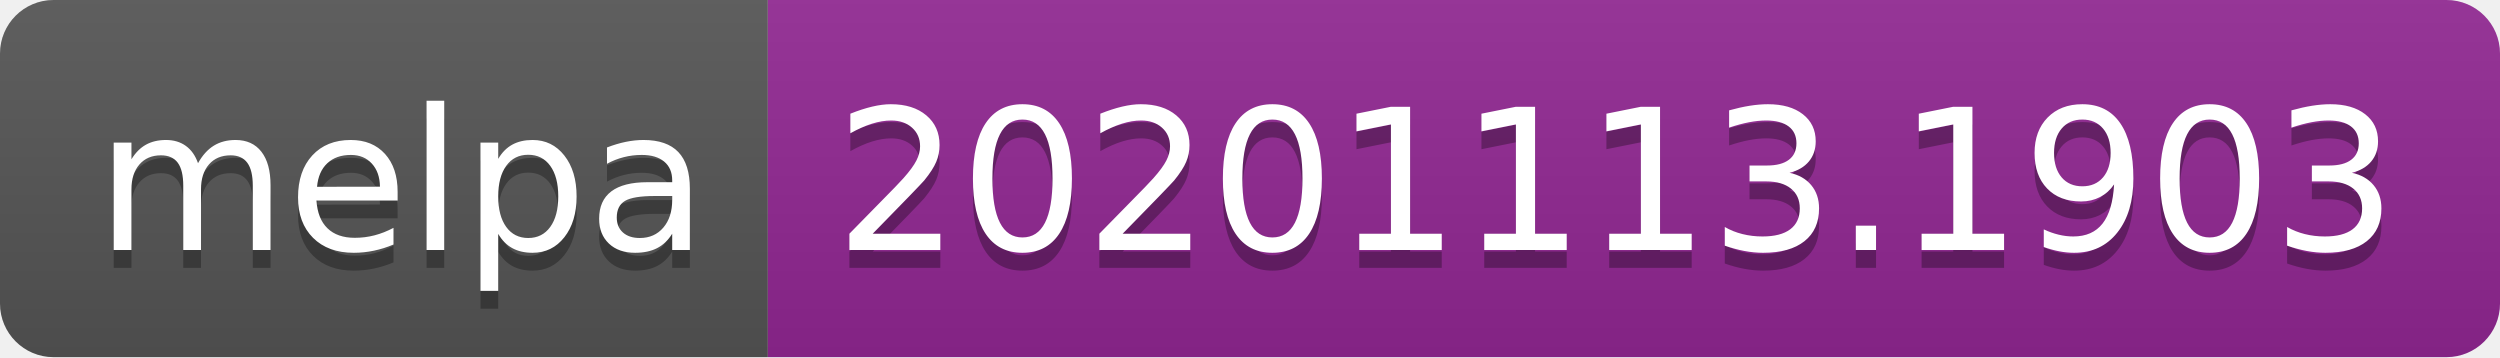
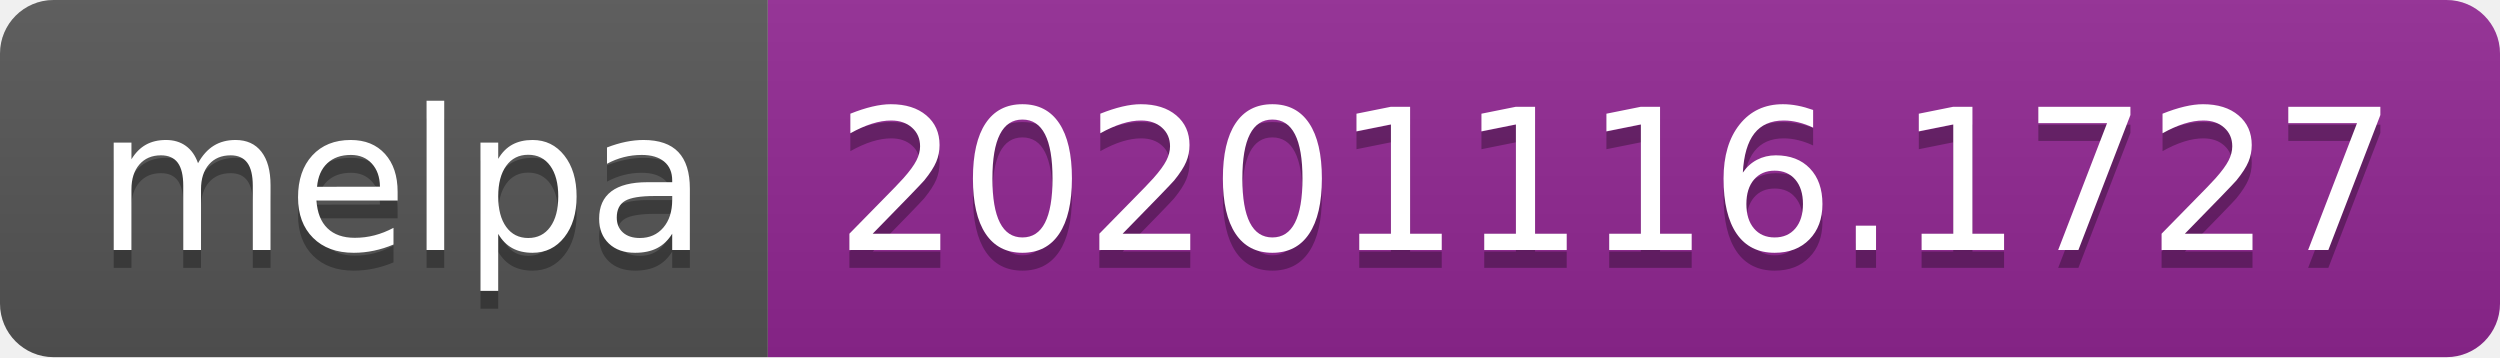
- <svg xmlns="http://www.w3.org/2000/svg" width="140" height="20" role="img" aria-label="melpa: 20201113.1903">
+ <svg xmlns="http://www.w3.org/2000/svg" width="140" height="20" role="img" aria-label="melpa: 20201116.1727">
  <linearGradient id="s" x2="0" y2="100%">
    <stop offset="0" stop-color="#bbb" stop-opacity=".1" />
    <stop offset="1" stop-opacity=".1" />
  </linearGradient>
  <clipPath id="r">
    <rect width="140" height="20" rx="3" fill="#fff" />
  </clipPath>
  <g clip-path="url(#r)">
    <rect width="43" height="20" fill="#555" />
    <rect x="43" width="97" height="20" fill="#922793" />
    <rect width="140" height="20" fill="url(#s)" />
  </g>
  <g fill="#fff" text-anchor="middle" font-family="Verdana,Geneva,DejaVu Sans,sans-serif" text-rendering="geometricPrecision" font-size="110">
    <text aria-hidden="true" x="225" y="150" fill="#010101" fill-opacity=".3" transform="scale(.1)" textLength="330">melpa</text>
    <text x="225" y="140" transform="scale(.1)" fill="#fff" textLength="330">melpa</text>
-     <text aria-hidden="true" x="905" y="150" fill="#010101" fill-opacity=".3" transform="scale(.1)" textLength="870">20201113.1903</text>
-     <text x="905" y="140" transform="scale(.1)" fill="#fff" textLength="870">20201113.1903</text>
+     <text aria-hidden="true" x="905" y="150" fill="#010101" fill-opacity=".3" transform="scale(.1)" textLength="870">20201116.1727</text>
+     <text x="905" y="140" transform="scale(.1)" fill="#fff" textLength="870">20201116.1727</text>
  </g>
</svg>
